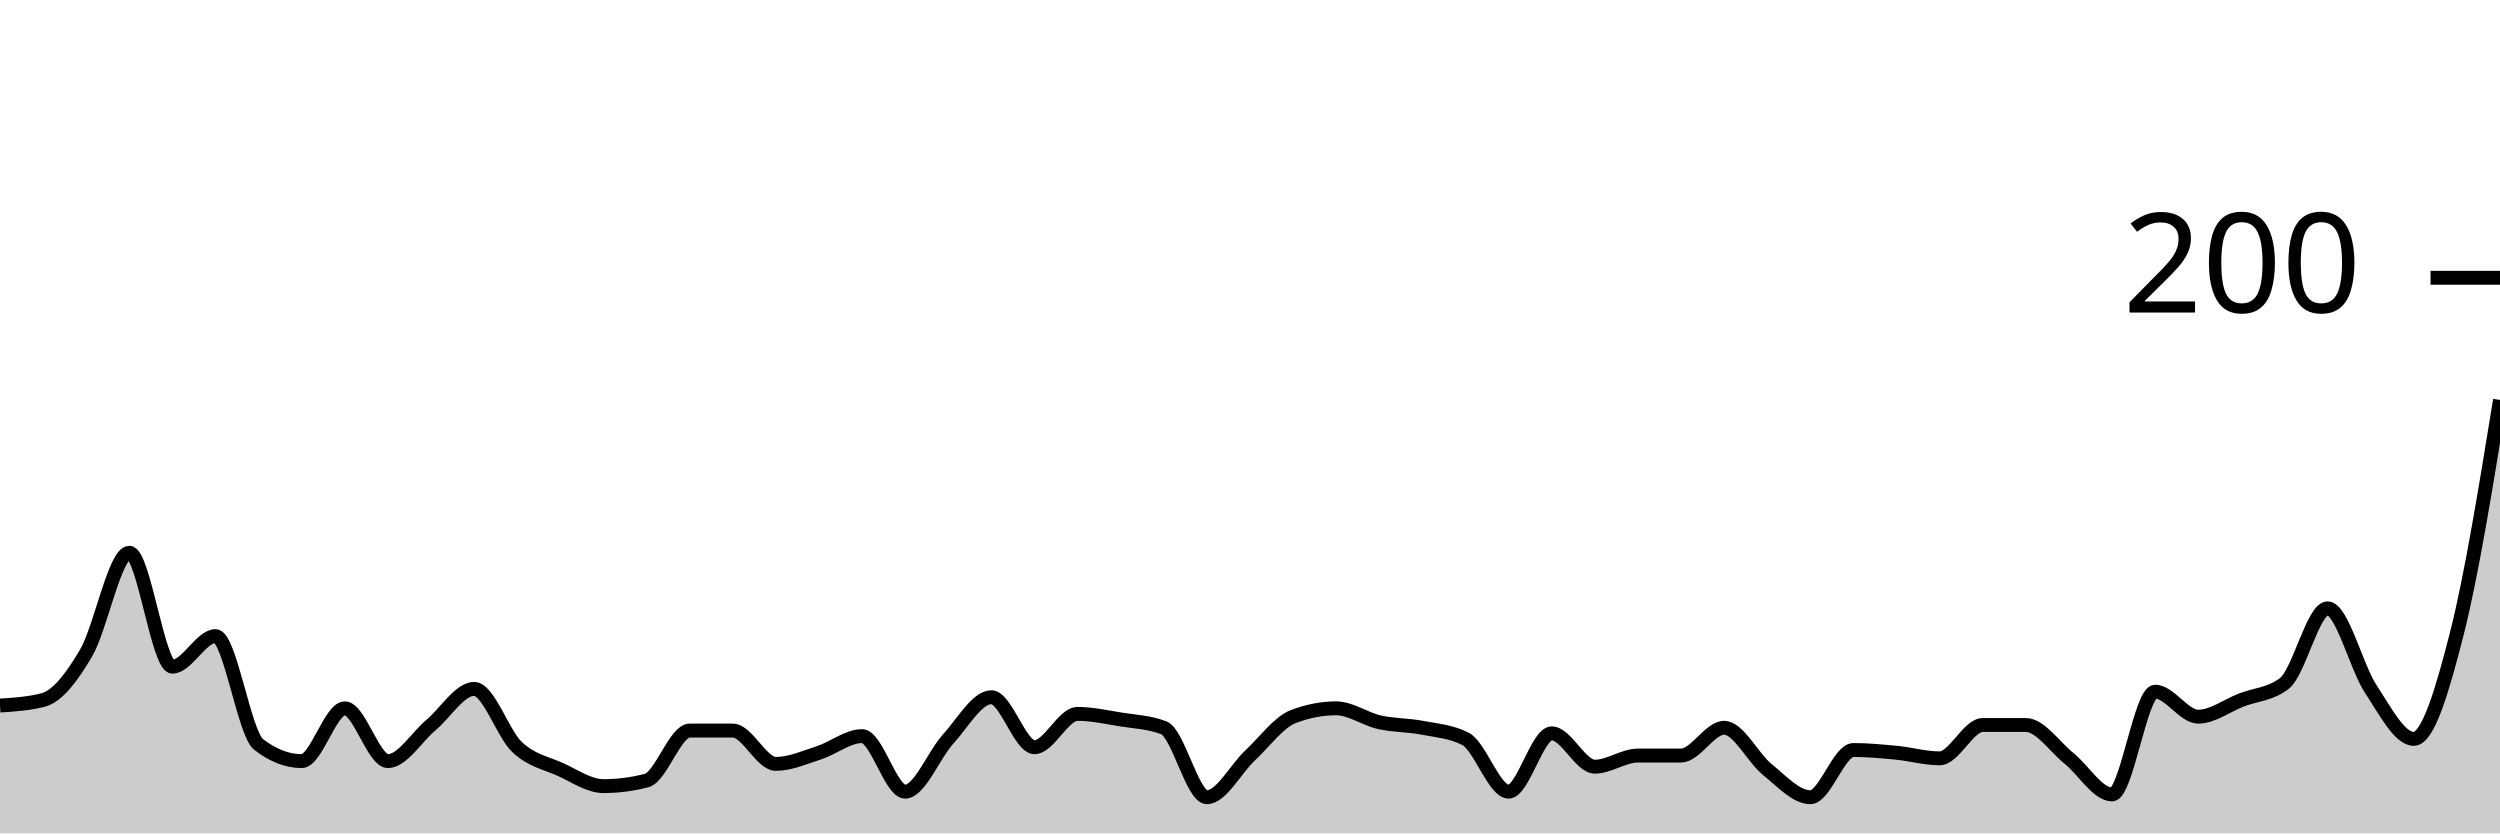
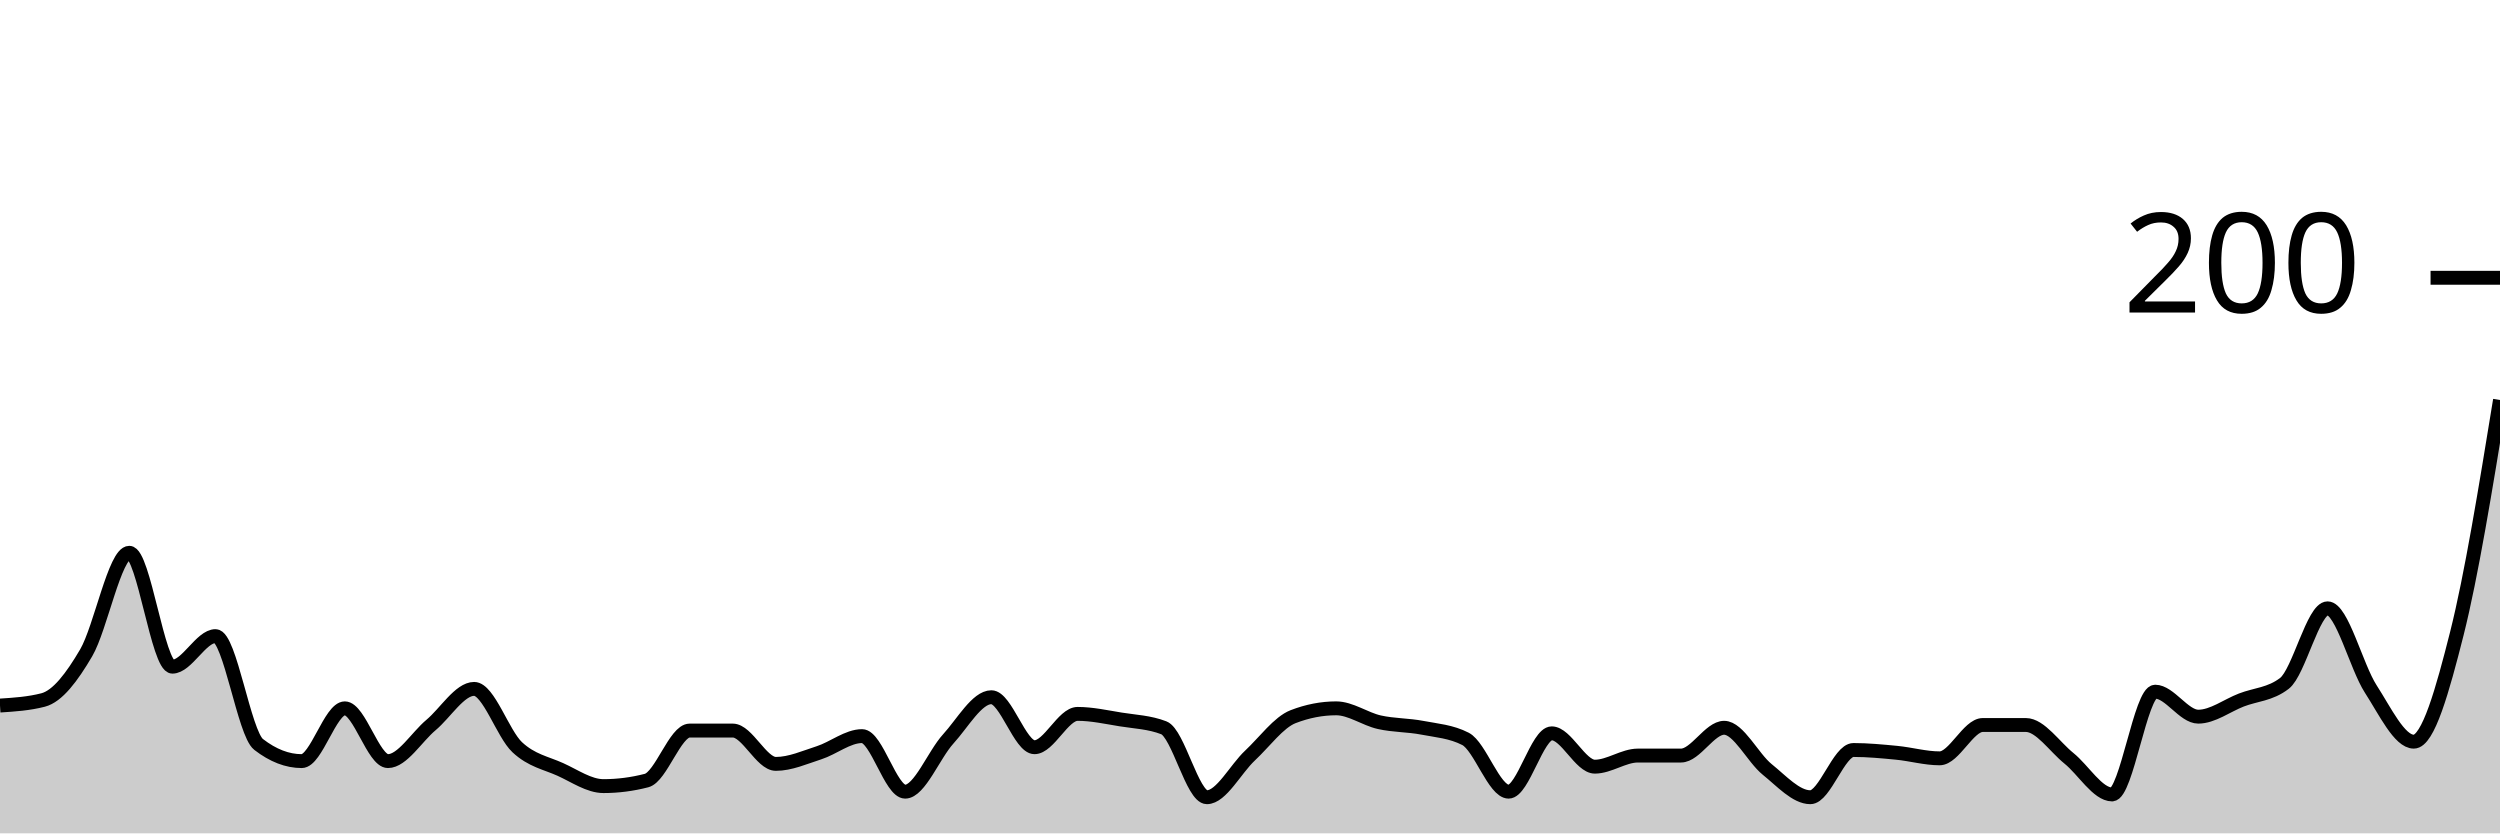
<svg xmlns="http://www.w3.org/2000/svg" viewBox="0 0 180 60">
  <g transform="translate(0,20)">
-     <path class="area" fill="rgba(0, 0, 0, 0.2)" d="M0,30.8C1.034,30.733,2.069,30.667,3.103,30.4C4.138,30.133,5.172,28.767,6.207,27C7.241,25.233,8.276,19.8,9.31,19.8C10.345,19.8,11.379,28,12.414,28C13.448,28,14.483,25.8,15.517,25.8C16.552,25.8,17.586,32.8,18.621,33.6C19.655,34.4,20.69,34.8,21.724,34.8C22.759,34.8,23.793,31,24.828,31C25.862,31,26.897,34.8,27.931,34.8C28.966,34.8,30,33.067,31.034,32.2C32.069,31.333,33.103,29.6,34.138,29.6C35.172,29.6,36.207,32.833,37.241,33.8C38.276,34.767,39.31,34.933,40.345,35.4C41.379,35.867,42.414,36.6,43.448,36.6C44.483,36.6,45.517,36.467,46.552,36.2C47.586,35.933,48.621,32.6,49.655,32.6C50.69,32.6,51.724,32.6,52.759,32.6C53.793,32.6,54.828,35,55.862,35C56.897,35,57.931,34.533,58.966,34.2C60,33.867,61.034,33,62.069,33C63.103,33,64.138,37,65.172,37C66.207,37,67.241,34.333,68.276,33.2C69.31,32.067,70.345,30.2,71.379,30.2C72.414,30.2,73.448,33.8,74.483,33.8C75.517,33.8,76.552,31.4,77.586,31.4C78.621,31.4,79.655,31.633,80.69,31.8C81.724,31.967,82.759,32,83.793,32.4C84.828,32.8,85.862,37.4,86.897,37.4C87.931,37.4,88.966,35.367,90,34.4C91.034,33.433,92.069,32,93.103,31.6C94.138,31.2,95.172,31,96.207,31C97.241,31,98.276,31.767,99.31,32C100.345,32.233,101.379,32.2,102.414,32.4C103.448,32.6,104.483,32.667,105.517,33.2C106.552,33.733,107.586,37,108.621,37C109.655,37,110.69,32.8,111.724,32.8C112.759,32.8,113.793,35.2,114.828,35.2C115.862,35.2,116.897,34.4,117.931,34.4C118.966,34.4,120,34.4,121.034,34.4C122.069,34.4,123.103,32.4,124.138,32.4C125.172,32.4,126.207,34.567,127.241,35.4C128.276,36.233,129.31,37.4,130.345,37.4C131.379,37.4,132.414,34,133.448,34C134.483,34,135.517,34.1,136.552,34.2C137.586,34.3,138.621,34.6,139.655,34.6C140.69,34.6,141.724,32.2,142.759,32.2C143.793,32.2,144.828,32.2,145.862,32.2C146.897,32.2,147.931,33.767,148.966,34.6C150,35.433,151.034,37.2,152.069,37.2C153.103,37.2,154.138,29.8,155.172,29.8C156.207,29.8,157.241,31.6,158.276,31.6C159.31,31.6,160.345,30.8,161.379,30.4C162.414,30,163.448,30,164.483,29.2C165.517,28.4,166.552,23.8,167.586,23.8C168.621,23.8,169.655,28.033,170.69,29.6C171.724,31.167,172.759,33.2,173.793,33.2C174.828,33.2,175.862,29.667,176.897,25.6C177.931,21.533,178.966,15.167,180,8.8L180,40C178.966,40,177.931,40,176.897,40C175.862,40,174.828,40,173.793,40C172.759,40,171.724,40,170.69,40C169.655,40,168.621,40,167.586,40C166.552,40,165.517,40,164.483,40C163.448,40,162.414,40,161.379,40C160.345,40,159.31,40,158.276,40C157.241,40,156.207,40,155.172,40C154.138,40,153.103,40,152.069,40C151.034,40,150,40,148.966,40C147.931,40,146.897,40,145.862,40C144.828,40,143.793,40,142.759,40C141.724,40,140.69,40,139.655,40C138.621,40,137.586,40,136.552,40C135.517,40,134.483,40,133.448,40C132.414,40,131.379,40,130.345,40C129.31,40,128.276,40,127.241,40C126.207,40,125.172,40,124.138,40C123.103,40,122.069,40,121.034,40C120,40,118.966,40,117.931,40C116.897,40,115.862,40,114.828,40C113.793,40,112.759,40,111.724,40C110.69,40,109.655,40,108.621,40C107.586,40,106.552,40,105.517,40C104.483,40,103.448,40,102.414,40C101.379,40,100.345,40,99.31,40C98.276,40,97.241,40,96.207,40C95.172,40,94.138,40,93.103,40C92.069,40,91.034,40,90,40C88.966,40,87.931,40,86.897,40C85.862,40,84.828,40,83.793,40C82.759,40,81.724,40,80.69,40C79.655,40,78.621,40,77.586,40C76.552,40,75.517,40,74.483,40C73.448,40,72.414,40,71.379,40C70.345,40,69.31,40,68.276,40C67.241,40,66.207,40,65.172,40C64.138,40,63.103,40,62.069,40C61.034,40,60,40,58.966,40C57.931,40,56.897,40,55.862,40C54.828,40,53.793,40,52.759,40C51.724,40,50.69,40,49.655,40C48.621,40,47.586,40,46.552,40C45.517,40,44.483,40,43.448,40C42.414,40,41.379,40,40.345,40C39.31,40,38.276,40,37.241,40C36.207,40,35.172,40,34.138,40C33.103,40,32.069,40,31.034,40C30,40,28.966,40,27.931,40C26.897,40,25.862,40,24.828,40C23.793,40,22.759,40,21.724,40C20.69,40,19.655,40,18.621,40C17.586,40,16.552,40,15.517,40C14.483,40,13.448,40,12.414,40C11.379,40,10.345,40,9.31,40C8.276,40,7.241,40,6.207,40C5.172,40,4.138,40,3.103,40C2.069,40,1.034,40,0,40Z" />
-     <path class="line" stroke="black" fill="none" d="M0,30.8C1.034,30.733,2.069,30.667,3.103,30.4C4.138,30.133,5.172,28.767,6.207,27C7.241,25.233,8.276,19.8,9.31,19.8C10.345,19.8,11.379,28,12.414,28C13.448,28,14.483,25.8,15.517,25.8C16.552,25.8,17.586,32.8,18.621,33.6C19.655,34.4,20.69,34.8,21.724,34.8C22.759,34.8,23.793,31,24.828,31C25.862,31,26.897,34.8,27.931,34.8C28.966,34.8,30,33.067,31.034,32.2C32.069,31.333,33.103,29.6,34.138,29.6C35.172,29.6,36.207,32.833,37.241,33.8C38.276,34.767,39.31,34.933,40.345,35.4C41.379,35.867,42.414,36.6,43.448,36.6C44.483,36.6,45.517,36.467,46.552,36.2C47.586,35.933,48.621,32.6,49.655,32.6C50.69,32.6,51.724,32.6,52.759,32.6C53.793,32.6,54.828,35,55.862,35C56.897,35,57.931,34.533,58.966,34.2C60,33.867,61.034,33,62.069,33C63.103,33,64.138,37,65.172,37C66.207,37,67.241,34.333,68.276,33.2C69.31,32.067,70.345,30.2,71.379,30.2C72.414,30.2,73.448,33.8,74.483,33.8C75.517,33.8,76.552,31.4,77.586,31.4C78.621,31.4,79.655,31.633,80.69,31.8C81.724,31.967,82.759,32,83.793,32.4C84.828,32.8,85.862,37.4,86.897,37.4C87.931,37.4,88.966,35.367,90,34.4C91.034,33.433,92.069,32,93.103,31.6C94.138,31.2,95.172,31,96.207,31C97.241,31,98.276,31.767,99.31,32C100.345,32.233,101.379,32.2,102.414,32.4C103.448,32.6,104.483,32.667,105.517,33.2C106.552,33.733,107.586,37,108.621,37C109.655,37,110.69,32.8,111.724,32.8C112.759,32.8,113.793,35.2,114.828,35.2C115.862,35.2,116.897,34.4,117.931,34.4C118.966,34.4,120,34.4,121.034,34.4C122.069,34.4,123.103,32.4,124.138,32.4C125.172,32.4,126.207,34.567,127.241,35.4C128.276,36.233,129.31,37.4,130.345,37.4C131.379,37.4,132.414,34,133.448,34C134.483,34,135.517,34.1,136.552,34.2C137.586,34.3,138.621,34.6,139.655,34.6C140.69,34.6,141.724,32.2,142.759,32.2C143.793,32.2,144.828,32.2,145.862,32.2C146.897,32.2,147.931,33.767,148.966,34.6C150,35.433,151.034,37.2,152.069,37.2C153.103,37.2,154.138,29.8,155.172,29.8C156.207,29.8,157.241,31.6,158.276,31.6C159.31,31.6,160.345,30.8,161.379,30.4C162.414,30,163.448,30,164.483,29.2C165.517,28.4,166.552,23.8,167.586,23.8C168.621,23.8,169.655,28.033,170.69,29.6C171.724,31.167,172.759,33.2,173.793,33.2C174.828,33.2,175.862,29.667,176.897,25.6C177.931,21.533,178.966,15.167,180,8.8" />
+     <path class="area" fill="rgba(0, 0, 0, 0.2)" d="M0,30.8C1.034,30.733,2.069,30.667,3.103,30.4C4.138,30.133,5.172,28.767,6.207,27C7.241,25.233,8.276,19.8,9.31,19.8C10.345,19.8,11.379,28,12.414,28C13.448,28,14.483,25.8,15.517,25.8C16.552,25.8,17.586,32.8,18.621,33.6C19.655,34.4,20.69,34.8,21.724,34.8C22.759,34.8,23.793,31,24.828,31C25.862,31,26.897,34.8,27.931,34.8C28.966,34.8,30,33.067,31.034,32.2C32.069,31.333,33.103,29.6,34.138,29.6C35.172,29.6,36.207,32.833,37.241,33.8C38.276,34.767,39.31,34.933,40.345,35.4C41.379,35.867,42.414,36.6,43.448,36.6C44.483,36.6,45.517,36.467,46.552,36.2C47.586,35.933,48.621,32.6,49.655,32.6C50.69,32.6,51.724,32.6,52.759,32.6C53.793,32.6,54.828,35,55.862,35C56.897,35,57.931,34.533,58.966,34.2C60,33.867,61.034,33,62.069,33C63.103,33,64.138,37,65.172,37C66.207,37,67.241,34.333,68.276,33.2C69.31,32.067,70.345,30.2,71.379,30.2C72.414,30.2,73.448,33.8,74.483,33.8C75.517,33.8,76.552,31.4,77.586,31.4C78.621,31.4,79.655,31.633,80.69,31.8C81.724,31.967,82.759,32,83.793,32.4C84.828,32.8,85.862,37.4,86.897,37.4C87.931,37.4,88.966,35.367,90,34.4C91.034,33.433,92.069,32,93.103,31.6C94.138,31.2,95.172,31,96.207,31C97.241,31,98.276,31.767,99.31,32C100.345,32.233,101.379,32.2,102.414,32.4C103.448,32.6,104.483,32.667,105.517,33.2C106.552,33.733,107.586,37,108.621,37C109.655,37,110.69,32.8,111.724,32.8C112.759,32.8,113.793,35.2,114.828,35.2C115.862,35.2,116.897,34.4,117.931,34.4C118.966,34.4,120,34.4,121.034,34.4C122.069,34.4,123.103,32.4,124.138,32.4C125.172,32.4,126.207,34.567,127.241,35.4C128.276,36.233,129.31,37.4,130.345,37.4C131.379,37.4,132.414,34,133.448,34C134.483,34,135.517,34.1,136.552,34.2C137.586,34.3,138.621,34.6,139.655,34.6C140.69,34.6,141.724,32.2,142.759,32.2C143.793,32.2,144.828,32.2,145.862,32.2C146.897,32.2,147.931,33.767,148.966,34.6C150,35.433,151.034,37.2,152.069,37.2C153.103,37.2,154.138,29.8,155.172,29.8C156.207,29.8,157.241,31.6,158.276,31.6C159.31,31.6,160.345,30.8,161.379,30.4C162.414,30,163.448,30,164.483,29.2C165.517,28.4,166.552,23.8,167.586,23.8C168.621,23.8,169.655,28,170.69,29.6C171.724,31.2,172.759,33.4,173.793,33.4C174.828,33.4,175.862,29.7,176.897,25.6C177.931,21.5,178.966,15.15,180,8.8L180,40C178.966,40,177.931,40,176.897,40C175.862,40,174.828,40,173.793,40C172.759,40,171.724,40,170.69,40C169.655,40,168.621,40,167.586,40C166.552,40,165.517,40,164.483,40C163.448,40,162.414,40,161.379,40C160.345,40,159.31,40,158.276,40C157.241,40,156.207,40,155.172,40C154.138,40,153.103,40,152.069,40C151.034,40,150,40,148.966,40C147.931,40,146.897,40,145.862,40C144.828,40,143.793,40,142.759,40C141.724,40,140.69,40,139.655,40C138.621,40,137.586,40,136.552,40C135.517,40,134.483,40,133.448,40C132.414,40,131.379,40,130.345,40C129.31,40,128.276,40,127.241,40C126.207,40,125.172,40,124.138,40C123.103,40,122.069,40,121.034,40C120,40,118.966,40,117.931,40C116.897,40,115.862,40,114.828,40C113.793,40,112.759,40,111.724,40C110.69,40,109.655,40,108.621,40C107.586,40,106.552,40,105.517,40C104.483,40,103.448,40,102.414,40C101.379,40,100.345,40,99.31,40C98.276,40,97.241,40,96.207,40C95.172,40,94.138,40,93.103,40C92.069,40,91.034,40,90,40C88.966,40,87.931,40,86.897,40C85.862,40,84.828,40,83.793,40C82.759,40,81.724,40,80.69,40C79.655,40,78.621,40,77.586,40C76.552,40,75.517,40,74.483,40C73.448,40,72.414,40,71.379,40C70.345,40,69.31,40,68.276,40C67.241,40,66.207,40,65.172,40C64.138,40,63.103,40,62.069,40C61.034,40,60,40,58.966,40C57.931,40,56.897,40,55.862,40C54.828,40,53.793,40,52.759,40C51.724,40,50.69,40,49.655,40C48.621,40,47.586,40,46.552,40C45.517,40,44.483,40,43.448,40C42.414,40,41.379,40,40.345,40C39.31,40,38.276,40,37.241,40C36.207,40,35.172,40,34.138,40C33.103,40,32.069,40,31.034,40C30,40,28.966,40,27.931,40C26.897,40,25.862,40,24.828,40C23.793,40,22.759,40,21.724,40C20.69,40,19.655,40,18.621,40C17.586,40,16.552,40,15.517,40C14.483,40,13.448,40,12.414,40C11.379,40,10.345,40,9.31,40C8.276,40,7.241,40,6.207,40C5.172,40,4.138,40,3.103,40C2.069,40,1.034,40,0,40Z" />
+     <path class="line" stroke="black" fill="none" d="M0,30.8C1.034,30.733,2.069,30.667,3.103,30.4C4.138,30.133,5.172,28.767,6.207,27C7.241,25.233,8.276,19.8,9.31,19.8C10.345,19.8,11.379,28,12.414,28C13.448,28,14.483,25.8,15.517,25.8C16.552,25.8,17.586,32.8,18.621,33.6C19.655,34.4,20.69,34.8,21.724,34.8C22.759,34.8,23.793,31,24.828,31C25.862,31,26.897,34.8,27.931,34.8C28.966,34.8,30,33.067,31.034,32.2C32.069,31.333,33.103,29.6,34.138,29.6C35.172,29.6,36.207,32.833,37.241,33.8C38.276,34.767,39.31,34.933,40.345,35.4C41.379,35.867,42.414,36.6,43.448,36.6C44.483,36.6,45.517,36.467,46.552,36.2C47.586,35.933,48.621,32.6,49.655,32.6C50.69,32.6,51.724,32.6,52.759,32.6C53.793,32.6,54.828,35,55.862,35C56.897,35,57.931,34.533,58.966,34.2C60,33.867,61.034,33,62.069,33C63.103,33,64.138,37,65.172,37C66.207,37,67.241,34.333,68.276,33.2C69.31,32.067,70.345,30.2,71.379,30.2C72.414,30.2,73.448,33.8,74.483,33.8C75.517,33.8,76.552,31.4,77.586,31.4C78.621,31.4,79.655,31.633,80.69,31.8C81.724,31.967,82.759,32,83.793,32.4C84.828,32.8,85.862,37.4,86.897,37.4C87.931,37.4,88.966,35.367,90,34.4C91.034,33.433,92.069,32,93.103,31.6C94.138,31.2,95.172,31,96.207,31C97.241,31,98.276,31.767,99.31,32C100.345,32.233,101.379,32.2,102.414,32.4C103.448,32.6,104.483,32.667,105.517,33.2C106.552,33.733,107.586,37,108.621,37C109.655,37,110.69,32.8,111.724,32.8C112.759,32.8,113.793,35.2,114.828,35.2C115.862,35.2,116.897,34.4,117.931,34.4C118.966,34.4,120,34.4,121.034,34.4C122.069,34.4,123.103,32.4,124.138,32.4C125.172,32.4,126.207,34.567,127.241,35.4C128.276,36.233,129.31,37.4,130.345,37.4C131.379,37.4,132.414,34,133.448,34C134.483,34,135.517,34.1,136.552,34.2C137.586,34.3,138.621,34.6,139.655,34.6C140.69,34.6,141.724,32.2,142.759,32.2C143.793,32.2,144.828,32.2,145.862,32.2C146.897,32.2,147.931,33.767,148.966,34.6C150,35.433,151.034,37.2,152.069,37.2C153.103,37.2,154.138,29.8,155.172,29.8C156.207,29.8,157.241,31.6,158.276,31.6C159.31,31.6,160.345,30.8,161.379,30.4C162.414,30,163.448,30,164.483,29.2C165.517,28.4,166.552,23.8,167.586,23.8C168.621,23.8,169.655,28,170.69,29.6C171.724,31.2,172.759,33.4,173.793,33.4C174.828,33.4,175.862,29.7,176.897,25.6C177.931,21.5,178.966,15.15,180,8.8" />
    <path class="axis-ceiling" stroke-width="1" stroke="black" fill="none" d="M175,0L180,0" />
    <text class="axis-ceiling-label" font-family="sans-serif" text-anchor="end" font-size="10px" x="170" y="2.5">200</text>
  </g>
</svg>
